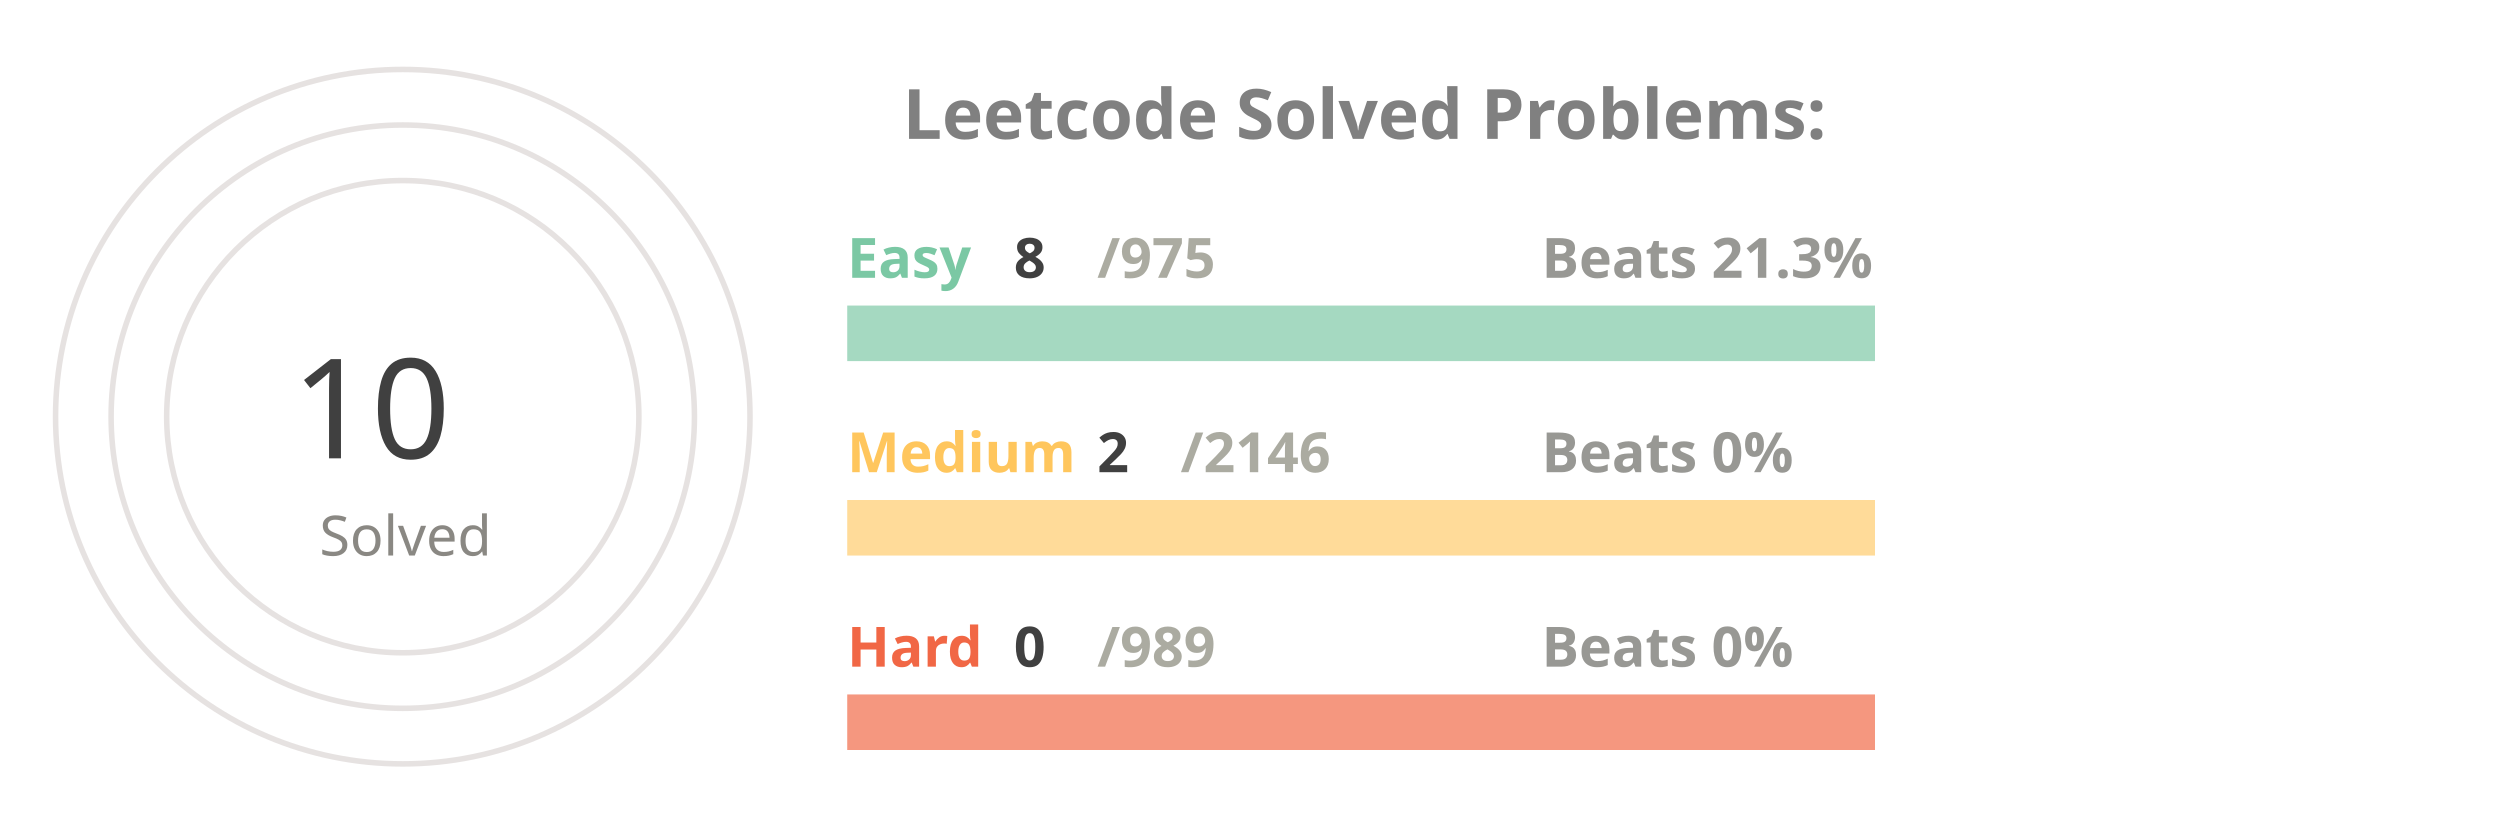
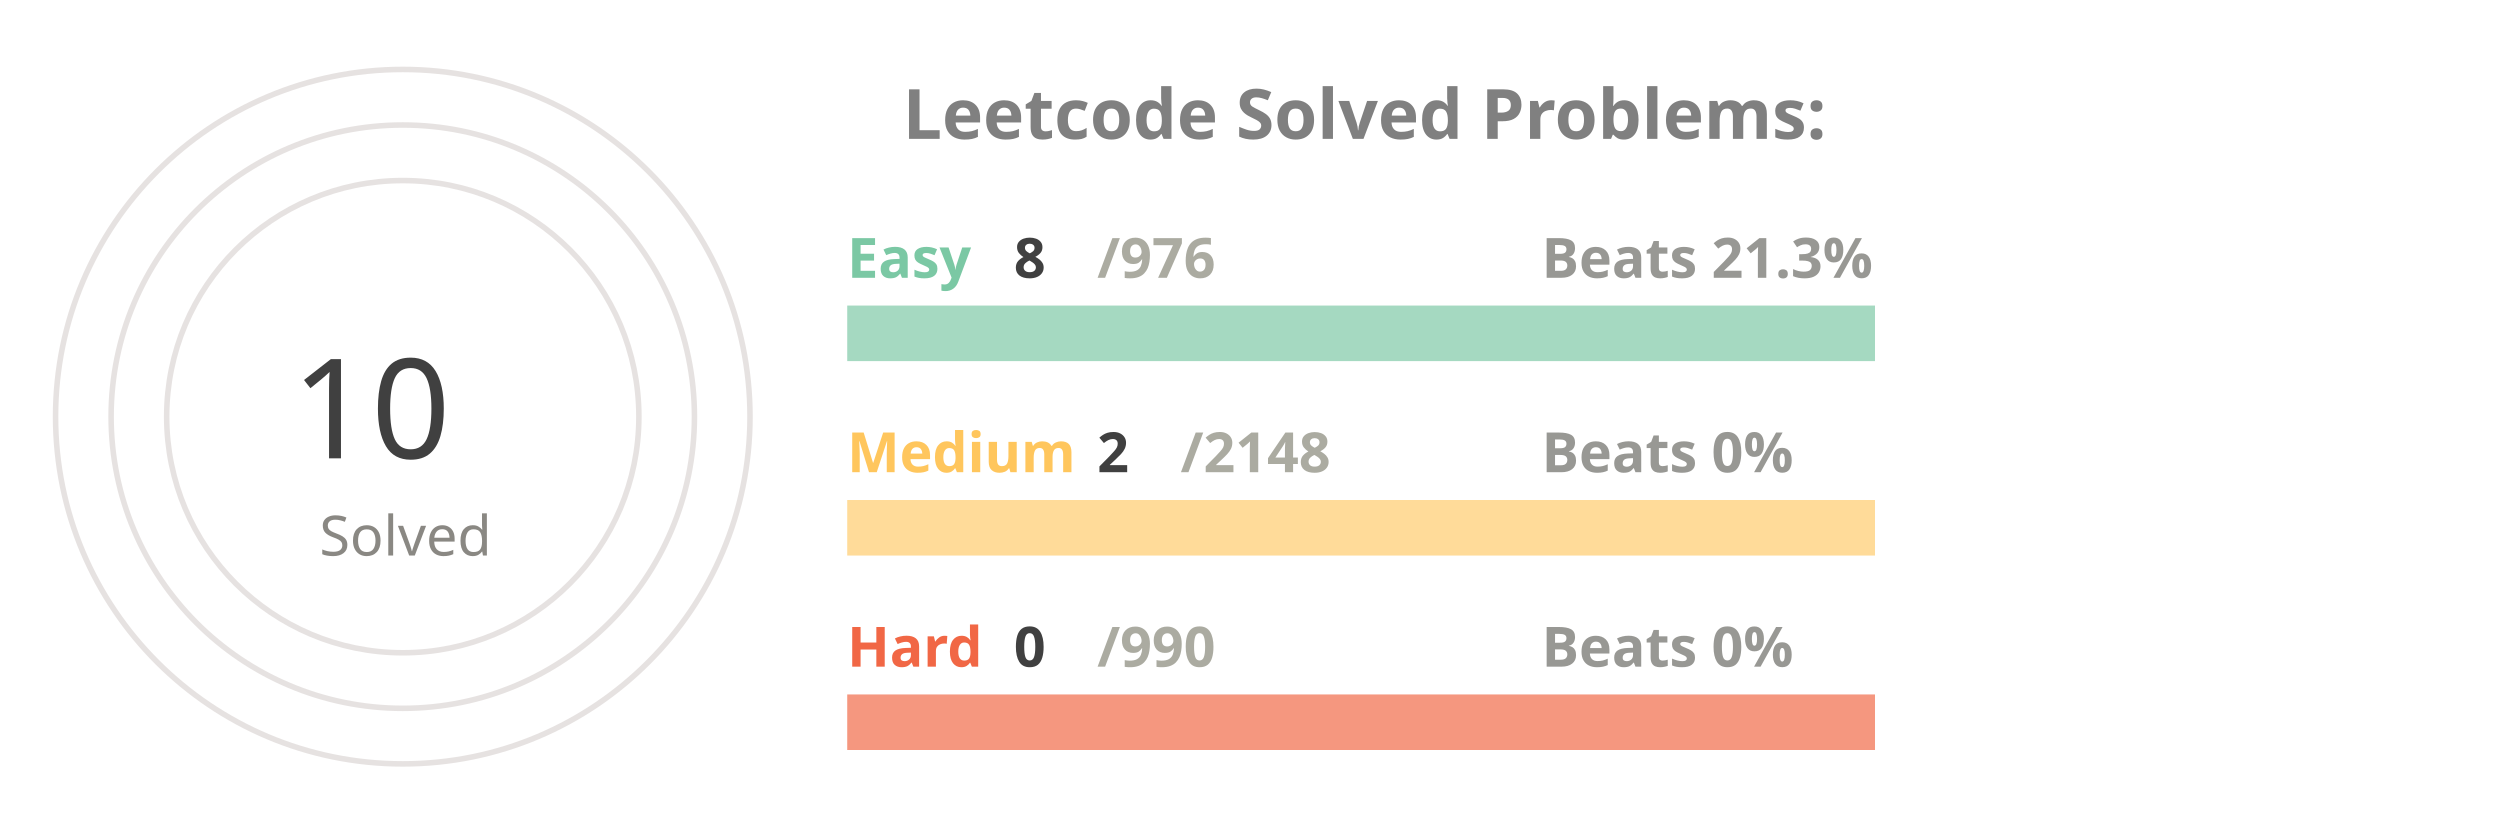
<svg xmlns="http://www.w3.org/2000/svg" viewBox="0 0 650 300" height="200px" width="600px">
  <style>
.label {
	font: bold 25px sans-serif;
	color: #404040;
	-webkit-text-stroke: 1px white;
  }
.name {
	font: bold 20px sans-serif;
	color: #404040;
  }

.line {
	stroke-dasharray: 1000;
	stroke-dashoffset: 1000;
	animation: dash 3.5s ease-in-out forwards;	
	animation-iteration-count: infinite;
	animation-direction: alternate-reverse;
}

.totalSum {
	font: 50px sans-serif;
}

.totalSumLabel {
	font: 20px sans-serif;
}

.path {
	stroke-dasharray: 1000;
	stroke-dashoffset: 1000;
	animation: dash 3.5s ease-in-out forwards;	
	animation-iteration-count: infinite;
	animation-direction: alternate-reverse;
}
  
@keyframes dash {
	to {
		stroke-dashoffset: 0;
	}
}

</style>
  <g stroke="#E6E2E1" fill="none" stroke-width="2">
    <circle cx="20" cy="150" r="125" />
    <circle cx="20" cy="150" r="105" />
    <circle cx="20" cy="150" r="85" />
  </g>
  <g fill="none" stroke-width="20">
    <line x1="180" y1="120" x2="550" y2="120" stroke="#a5d9c1" />
    <line x1="180" y1="190" x2="550" y2="190" stroke="#ffdb99" />
    <line x1="180" y1="260" x2="550" y2="260" stroke="#f5977f" />
  </g>
  <g fill="none" stroke-width="20" class="line">
    <line x1="180" y1="120" x2="183" y2="120" stroke="#7BC8A4" />
    <line x1="180" y1="190" x2="180" y2="190" stroke="#FFC65D" />
    <line x1="180" y1="260" x2="180" y2="260" stroke="#F16745" />
  </g>
  <g fill="none" stroke-width="20" stroke-linecap="round" class="path">
    <path d="M 20 25 A 125 125 45 0 1 20 25" stroke="#7BC8A4" />
    <path d="M 20 45 A 105 105 45 0 1 20 45" stroke="#FFC65D" />
    <path d="M 20 65 A 85 85 45 0 1 20 65" stroke="#F16745" />
  </g>
  <g class="name">
    <text x="180" y="100" fill="#7BC8A4">Easy</text>
    <text x="240" y="100" fill="#404040">8</text>
-     <text x="270" y="100" fill="#ABABA1">/975</text>
+     <text x="270" y="100" fill="#ABABA1">/976</text>
    <text x="430" y="100" fill="#989894">Beats 21.3%</text>
    <text x="180" y="170" fill="#FFC65D">Medium</text>
    <text x="270" y="170" fill="#404040">2</text>
-     <text x="300" y="170" fill="#ABABA1">/2146</text>
+     <text x="300" y="170" fill="#ABABA1">/2148</text>
    <text x="430" y="170" fill="#989894">Beats 0%</text>
    <text x="180" y="240" fill="#F16745">Hard</text>
    <text x="240" y="240" fill="#404040">0</text>
-     <text x="270" y="240" fill="#ABABA1">/989</text>
+     <text x="270" y="240" fill="#ABABA1">/990</text>
    <text x="430" y="240" fill="#989894">Beats 0%</text>
  </g>
  <g>
    <text x="-20" y="165" fill="#404040" class="totalSum">10</text>
    <text x="-10" y="200" fill="#8A8883" class="totalSumLabel">Solved</text>
  </g>
  <g class="label">
    <text x="200" y="50" fill="gray">Leetcode Solved Problems:</text>
  </g>
</svg>
